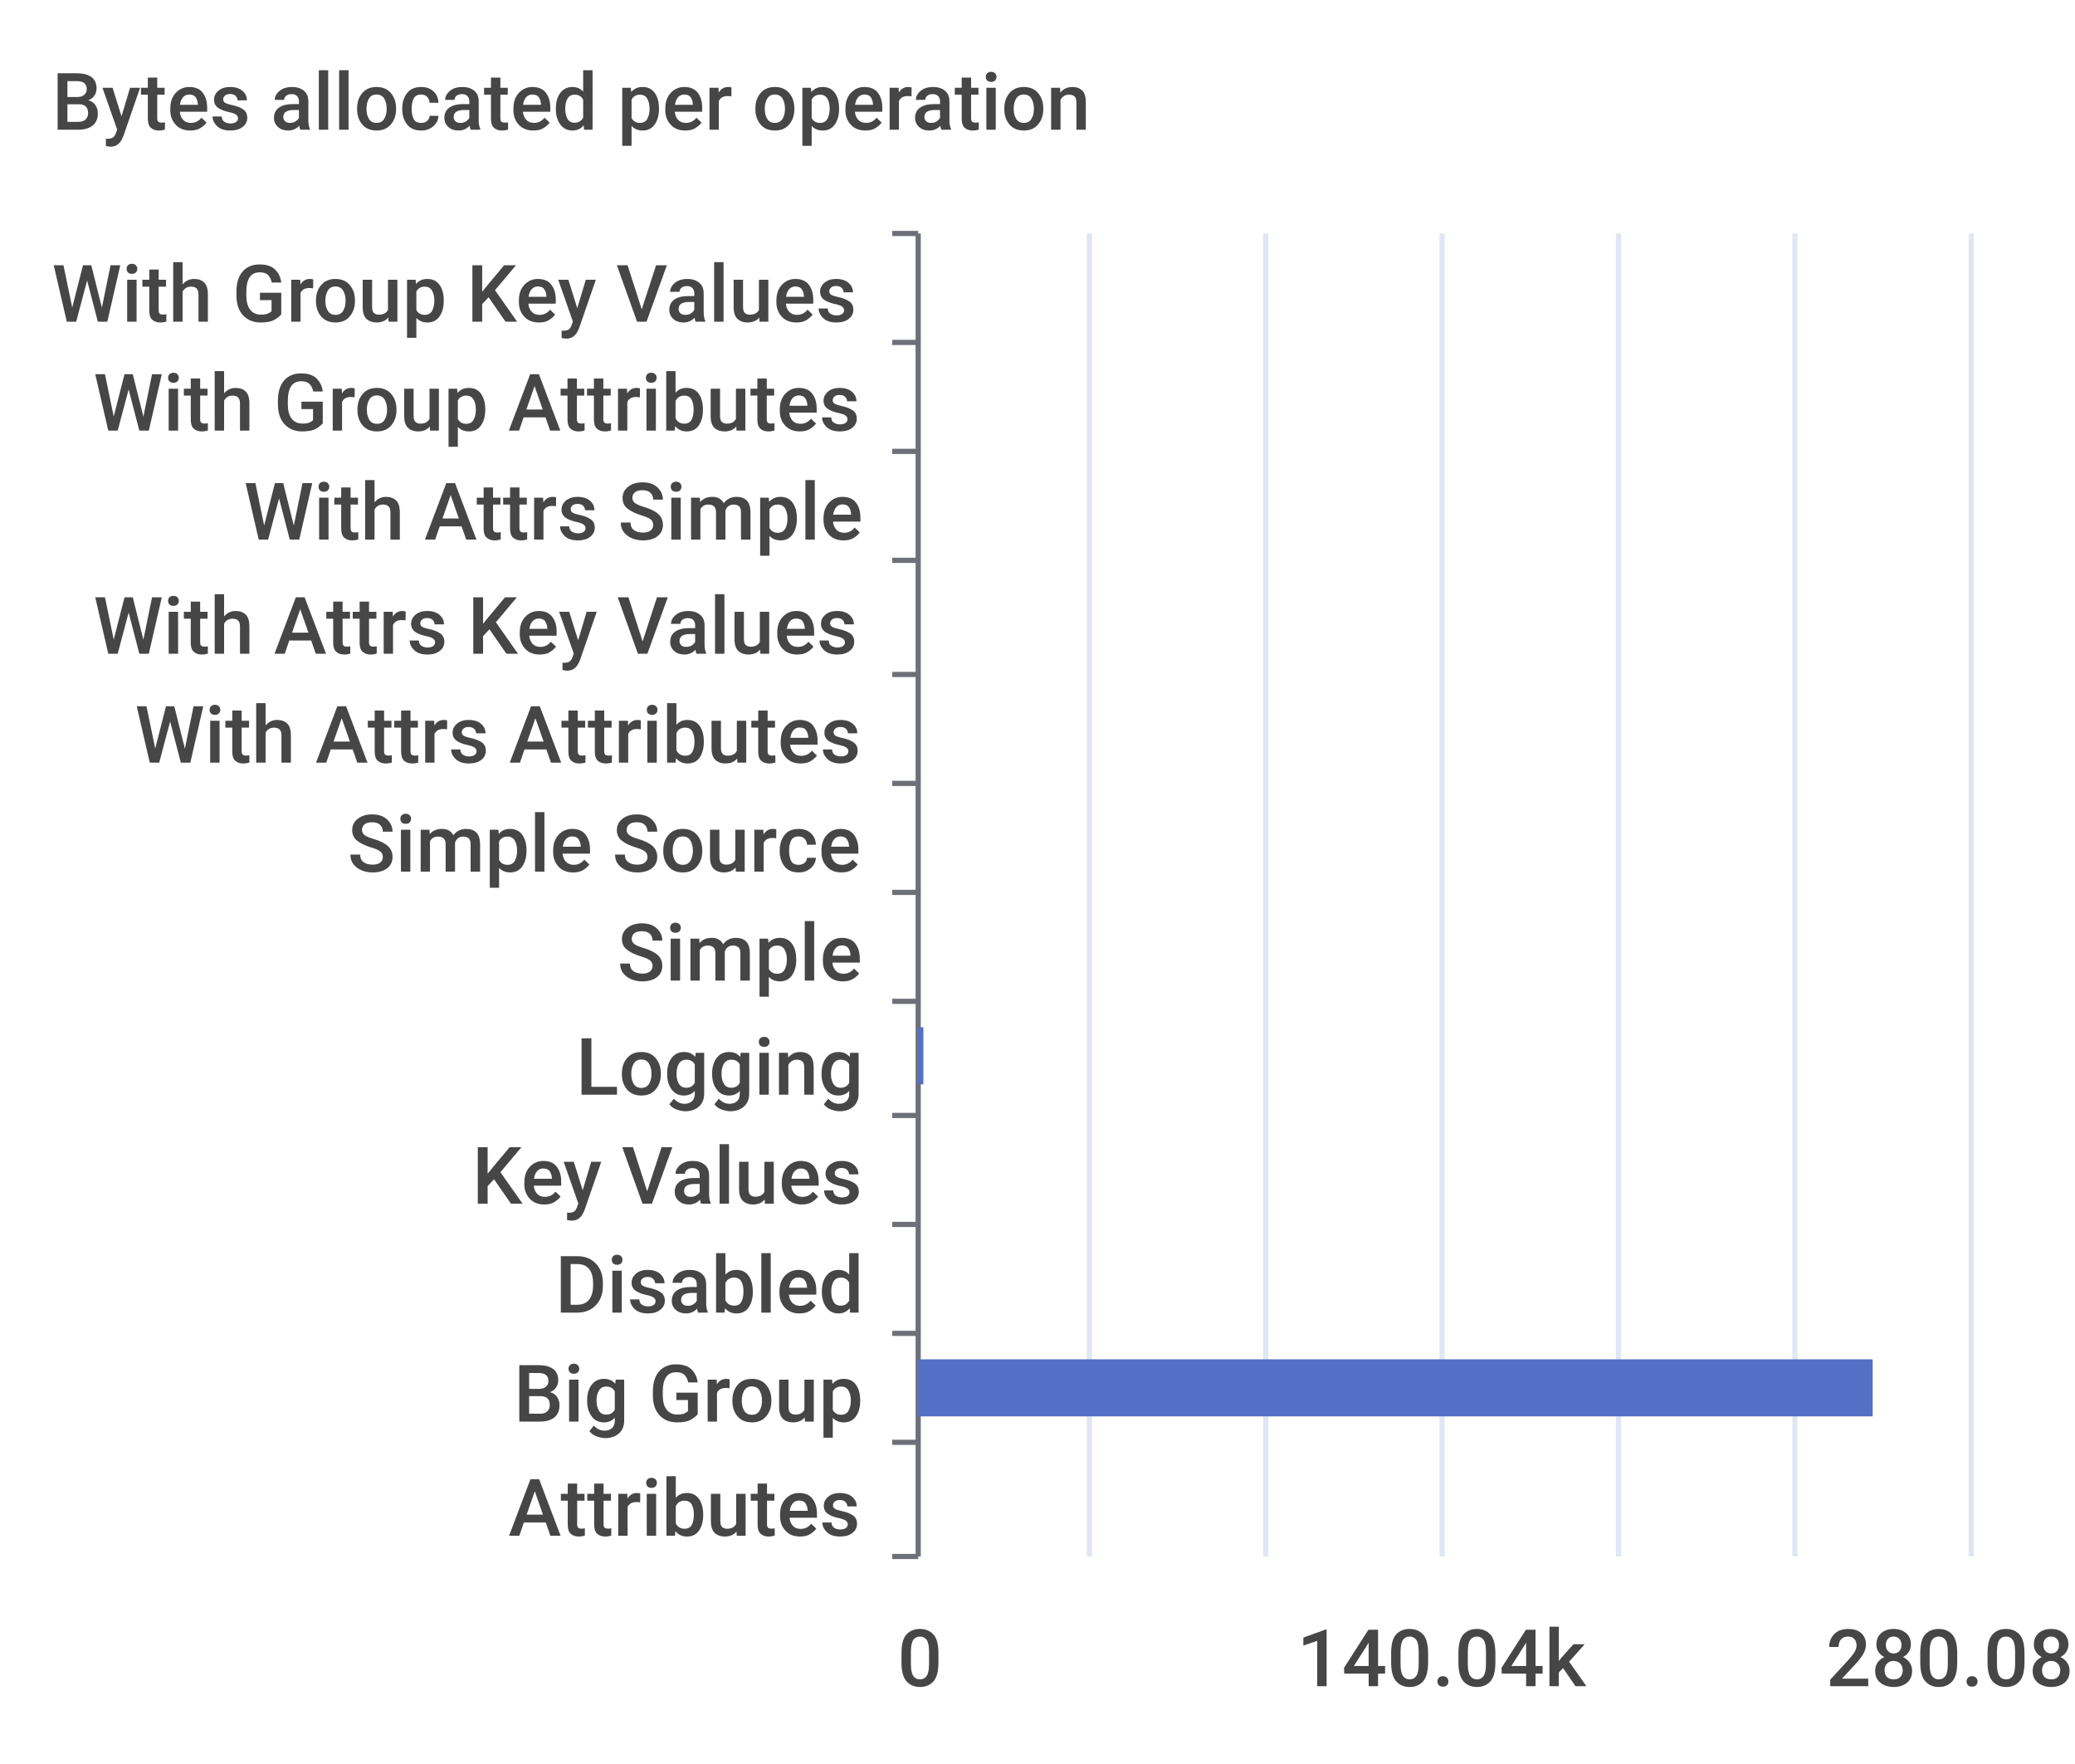
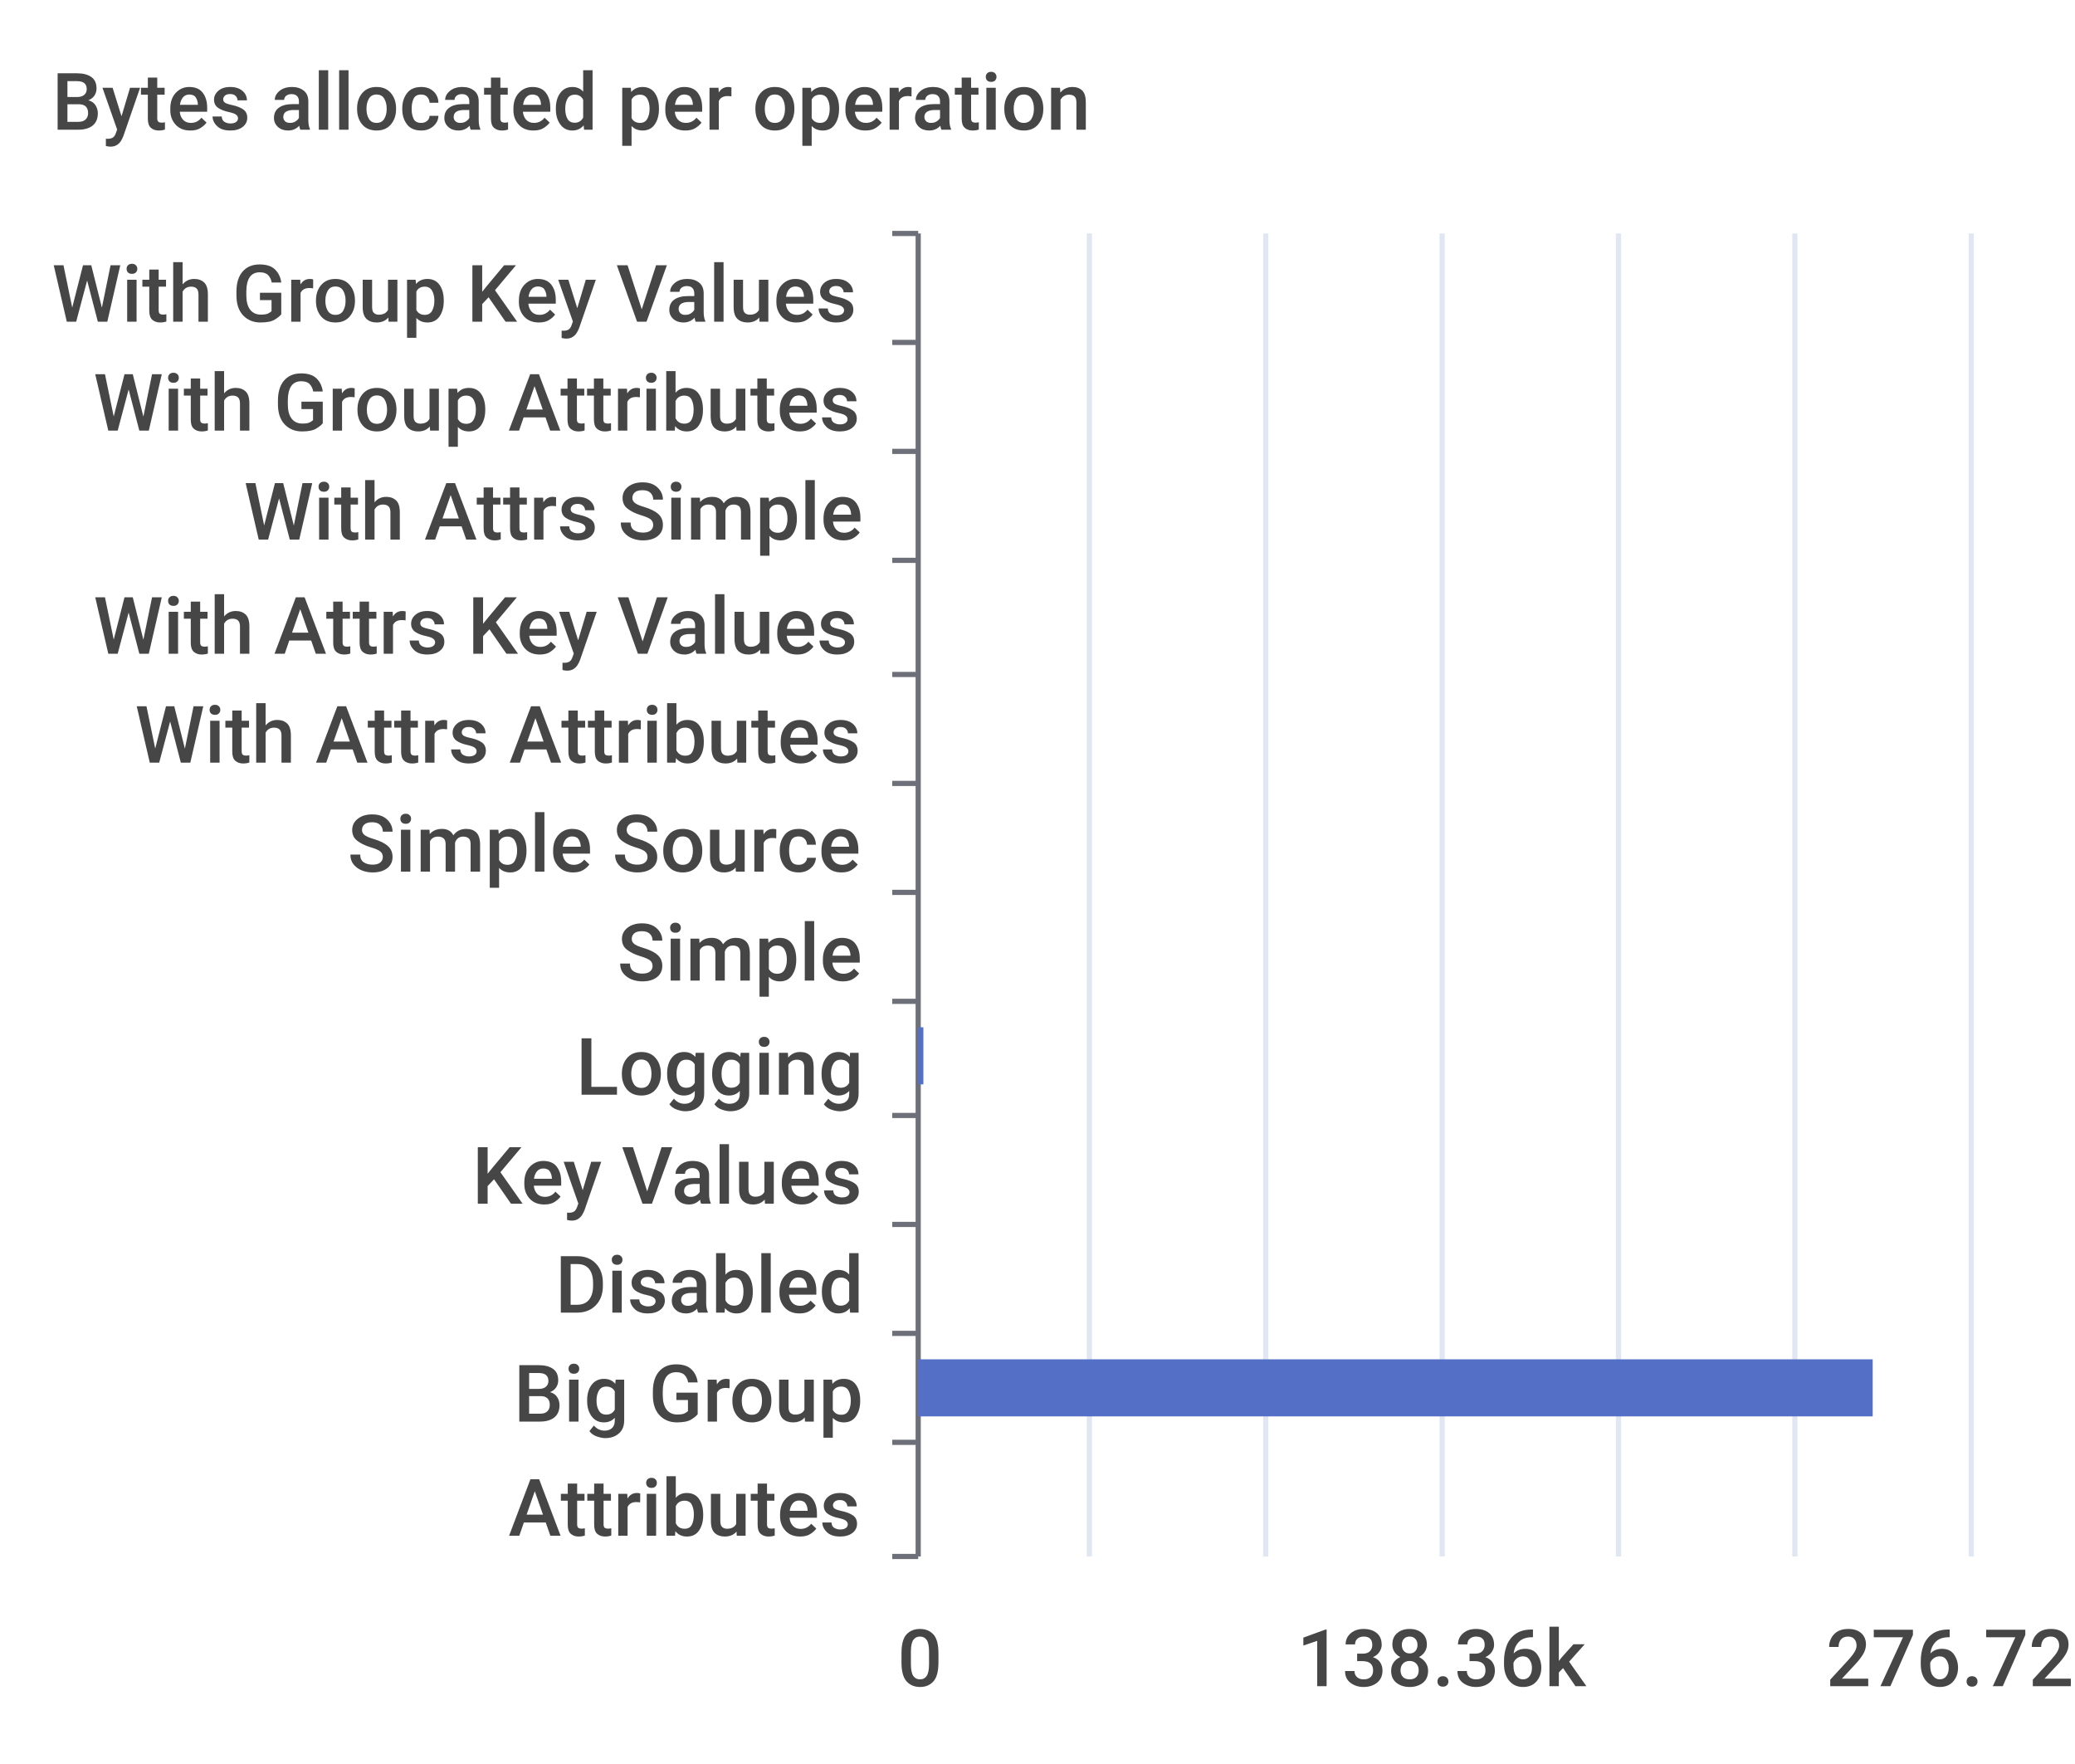
<svg xmlns="http://www.w3.org/2000/svg" width="400" height="340">\n<path d="M 0 0 L 400 0 L 400 340 L 0 340 L 0 0" style="stroke-width:0;stroke:none;fill:rgba(255,255,255,1.0)" />
  <text x="10" y="25" style="stroke-width:0;stroke:none;fill:rgba(70,70,70,1.0);font-size:15.3px;font-family:'Roboto Medium',sans-serif">Bytes allocated per operation</text>
  <path d="M 172 45 L 177 45" style="stroke-width:1;stroke:rgba(110,112,121,1.0);fill:none" />
  <path d="M 172 66 L 177 66" style="stroke-width:1;stroke:rgba(110,112,121,1.0);fill:none" />
  <path d="M 172 87 L 177 87" style="stroke-width:1;stroke:rgba(110,112,121,1.0);fill:none" />
  <path d="M 172 108 L 177 108" style="stroke-width:1;stroke:rgba(110,112,121,1.0);fill:none" />
  <path d="M 172 130 L 177 130" style="stroke-width:1;stroke:rgba(110,112,121,1.0);fill:none" />
  <path d="M 172 151 L 177 151" style="stroke-width:1;stroke:rgba(110,112,121,1.0);fill:none" />
  <path d="M 172 172 L 177 172" style="stroke-width:1;stroke:rgba(110,112,121,1.0);fill:none" />
  <path d="M 172 193 L 177 193" style="stroke-width:1;stroke:rgba(110,112,121,1.0);fill:none" />
  <path d="M 172 215 L 177 215" style="stroke-width:1;stroke:rgba(110,112,121,1.0);fill:none" />
  <path d="M 172 236 L 177 236" style="stroke-width:1;stroke:rgba(110,112,121,1.0);fill:none" />
  <path d="M 172 257 L 177 257" style="stroke-width:1;stroke:rgba(110,112,121,1.0);fill:none" />
  <path d="M 172 278 L 177 278" style="stroke-width:1;stroke:rgba(110,112,121,1.0);fill:none" />
  <path d="M 172 300 L 177 300" style="stroke-width:1;stroke:rgba(110,112,121,1.0);fill:none" />
  <path d="M 177 45 L 177 300" style="stroke-width:1;stroke:rgba(110,112,121,1.0);fill:none" />
  <text x="10" y="62" style="stroke-width:0;stroke:none;fill:rgba(70,70,70,1.0);font-size:15.3px;font-family:'Roboto Medium',sans-serif">With Group Key Values</text>
  <text x="18" y="83" style="stroke-width:0;stroke:none;fill:rgba(70,70,70,1.0);font-size:15.3px;font-family:'Roboto Medium',sans-serif">With Group Attributes</text>
  <text x="47" y="104" style="stroke-width:0;stroke:none;fill:rgba(70,70,70,1.0);font-size:15.3px;font-family:'Roboto Medium',sans-serif">With Attrs Simple</text>
  <text x="18" y="126" style="stroke-width:0;stroke:none;fill:rgba(70,70,70,1.0);font-size:15.3px;font-family:'Roboto Medium',sans-serif">With Attrs Key Values</text>
  <text x="26" y="147" style="stroke-width:0;stroke:none;fill:rgba(70,70,70,1.0);font-size:15.3px;font-family:'Roboto Medium',sans-serif">With Attrs Attributes</text>
  <text x="67" y="168" style="stroke-width:0;stroke:none;fill:rgba(70,70,70,1.0);font-size:15.3px;font-family:'Roboto Medium',sans-serif">Simple Source</text>
  <text x="119" y="189" style="stroke-width:0;stroke:none;fill:rgba(70,70,70,1.0);font-size:15.3px;font-family:'Roboto Medium',sans-serif">Simple</text>
  <text x="111" y="211" style="stroke-width:0;stroke:none;fill:rgba(70,70,70,1.0);font-size:15.3px;font-family:'Roboto Medium',sans-serif">Logging</text>
  <text x="91" y="232" style="stroke-width:0;stroke:none;fill:rgba(70,70,70,1.0);font-size:15.3px;font-family:'Roboto Medium',sans-serif">Key Values</text>
  <text x="107" y="253" style="stroke-width:0;stroke:none;fill:rgba(70,70,70,1.0);font-size:15.3px;font-family:'Roboto Medium',sans-serif">Disabled</text>
  <text x="99" y="274" style="stroke-width:0;stroke:none;fill:rgba(70,70,70,1.0);font-size:15.3px;font-family:'Roboto Medium',sans-serif">Big Group</text>
  <text x="98" y="296" style="stroke-width:0;stroke:none;fill:rgba(70,70,70,1.0);font-size:15.3px;font-family:'Roboto Medium',sans-serif">Attributes</text>
  <text x="173" y="325" style="stroke-width:0;stroke:none;fill:rgba(70,70,70,1.0);font-size:15.3px;font-family:'Roboto Medium',sans-serif">0</text>
-   <text x="250" y="325" style="stroke-width:0;stroke:none;fill:rgba(70,70,70,1.0);font-size:15.3px;font-family:'Roboto Medium',sans-serif">140.04k</text>
-   <text x="352" y="325" style="stroke-width:0;stroke:none;fill:rgba(70,70,70,1.0);font-size:15.3px;font-family:'Roboto Medium',sans-serif">280.08k</text>
+   <text x="250" y="325" style="stroke-width:0;stroke:none;fill:rgba(70,70,70,1.0);font-size:15.3px;font-family:'Roboto Medium',sans-serif">138.36k</text>
+   <text x="352" y="325" style="stroke-width:0;stroke:none;fill:rgba(70,70,70,1.0);font-size:15.3px;font-family:'Roboto Medium',sans-serif">276.72k</text>
  <path d="M 210 45 L 210 300" style="stroke-width:1;stroke:rgba(224,230,242,1.0);fill:none" />
  <path d="M 244 45 L 244 300" style="stroke-width:1;stroke:rgba(224,230,242,1.0);fill:none" />
  <path d="M 278 45 L 278 300" style="stroke-width:1;stroke:rgba(224,230,242,1.0);fill:none" />
  <path d="M 312 45 L 312 300" style="stroke-width:1;stroke:rgba(224,230,242,1.0);fill:none" />
  <path d="M 346 45 L 346 300" style="stroke-width:1;stroke:rgba(224,230,242,1.0);fill:none" />
  <path d="M 380 45 L 380 300" style="stroke-width:1;stroke:rgba(224,230,242,1.0);fill:none" />
  <path d="M 177 283 L 177 283 L 177 294 L 177 294 L 177 283" style="stroke-width:0;stroke:none;fill:rgba(84,112,198,1.0)" />
  <path d="M 177 262 L 361 262 L 361 273 L 177 273 L 177 262" style="stroke-width:0;stroke:none;fill:rgba(84,112,198,1.0)" />
  <path d="M 177 241 L 177 241 L 177 252 L 177 252 L 177 241" style="stroke-width:0;stroke:none;fill:rgba(84,112,198,1.0)" />
  <path d="M 177 220 L 177 220 L 177 231 L 177 231 L 177 220" style="stroke-width:0;stroke:none;fill:rgba(84,112,198,1.0)" />
  <path d="M 177 198 L 178 198 L 178 209 L 177 209 L 177 198" style="stroke-width:0;stroke:none;fill:rgba(84,112,198,1.0)" />
  <path d="M 177 177 L 177 177 L 177 188 L 177 188 L 177 177" style="stroke-width:0;stroke:none;fill:rgba(84,112,198,1.0)" />
  <path d="M 177 156 L 177 156 L 177 167 L 177 167 L 177 156" style="stroke-width:0;stroke:none;fill:rgba(84,112,198,1.0)" />
  <path d="M 177 135 L 177 135 L 177 146 L 177 146 L 177 135" style="stroke-width:0;stroke:none;fill:rgba(84,112,198,1.0)" />
  <path d="M 177 113 L 177 113 L 177 124 L 177 124 L 177 113" style="stroke-width:0;stroke:none;fill:rgba(84,112,198,1.0)" />
  <path d="M 177 92 L 177 92 L 177 103 L 177 103 L 177 92" style="stroke-width:0;stroke:none;fill:rgba(84,112,198,1.0)" />
  <path d="M 177 71 L 177 71 L 177 82 L 177 82 L 177 71" style="stroke-width:0;stroke:none;fill:rgba(84,112,198,1.0)" />
  <path d="M 177 50 L 177 50 L 177 61 L 177 61 L 177 50" style="stroke-width:0;stroke:none;fill:rgba(84,112,198,1.0)" />
</svg>
